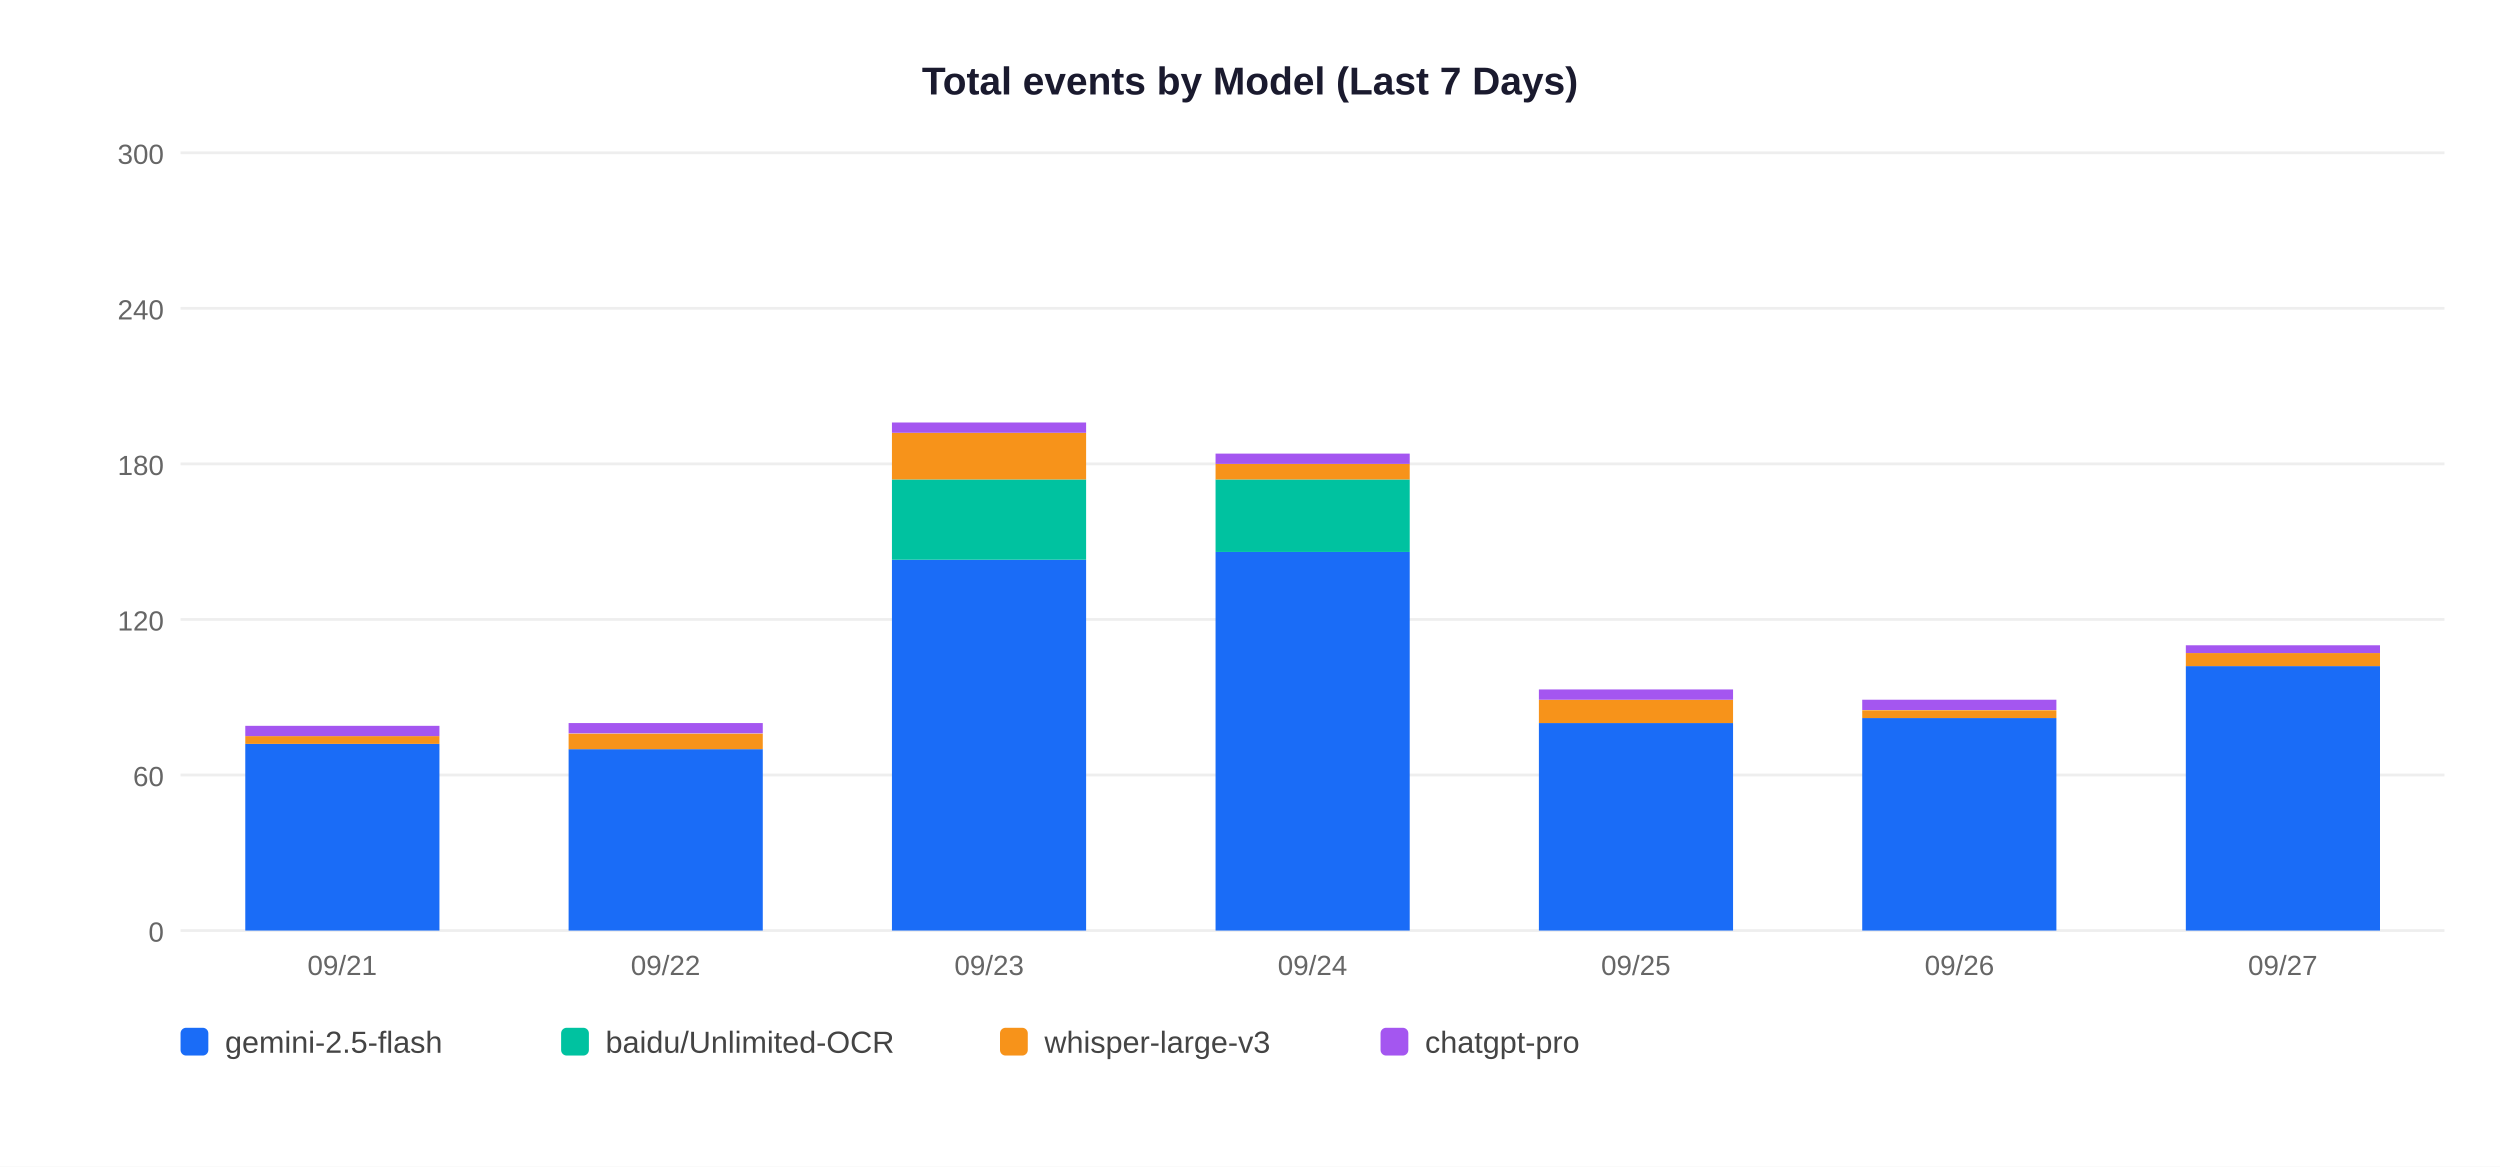
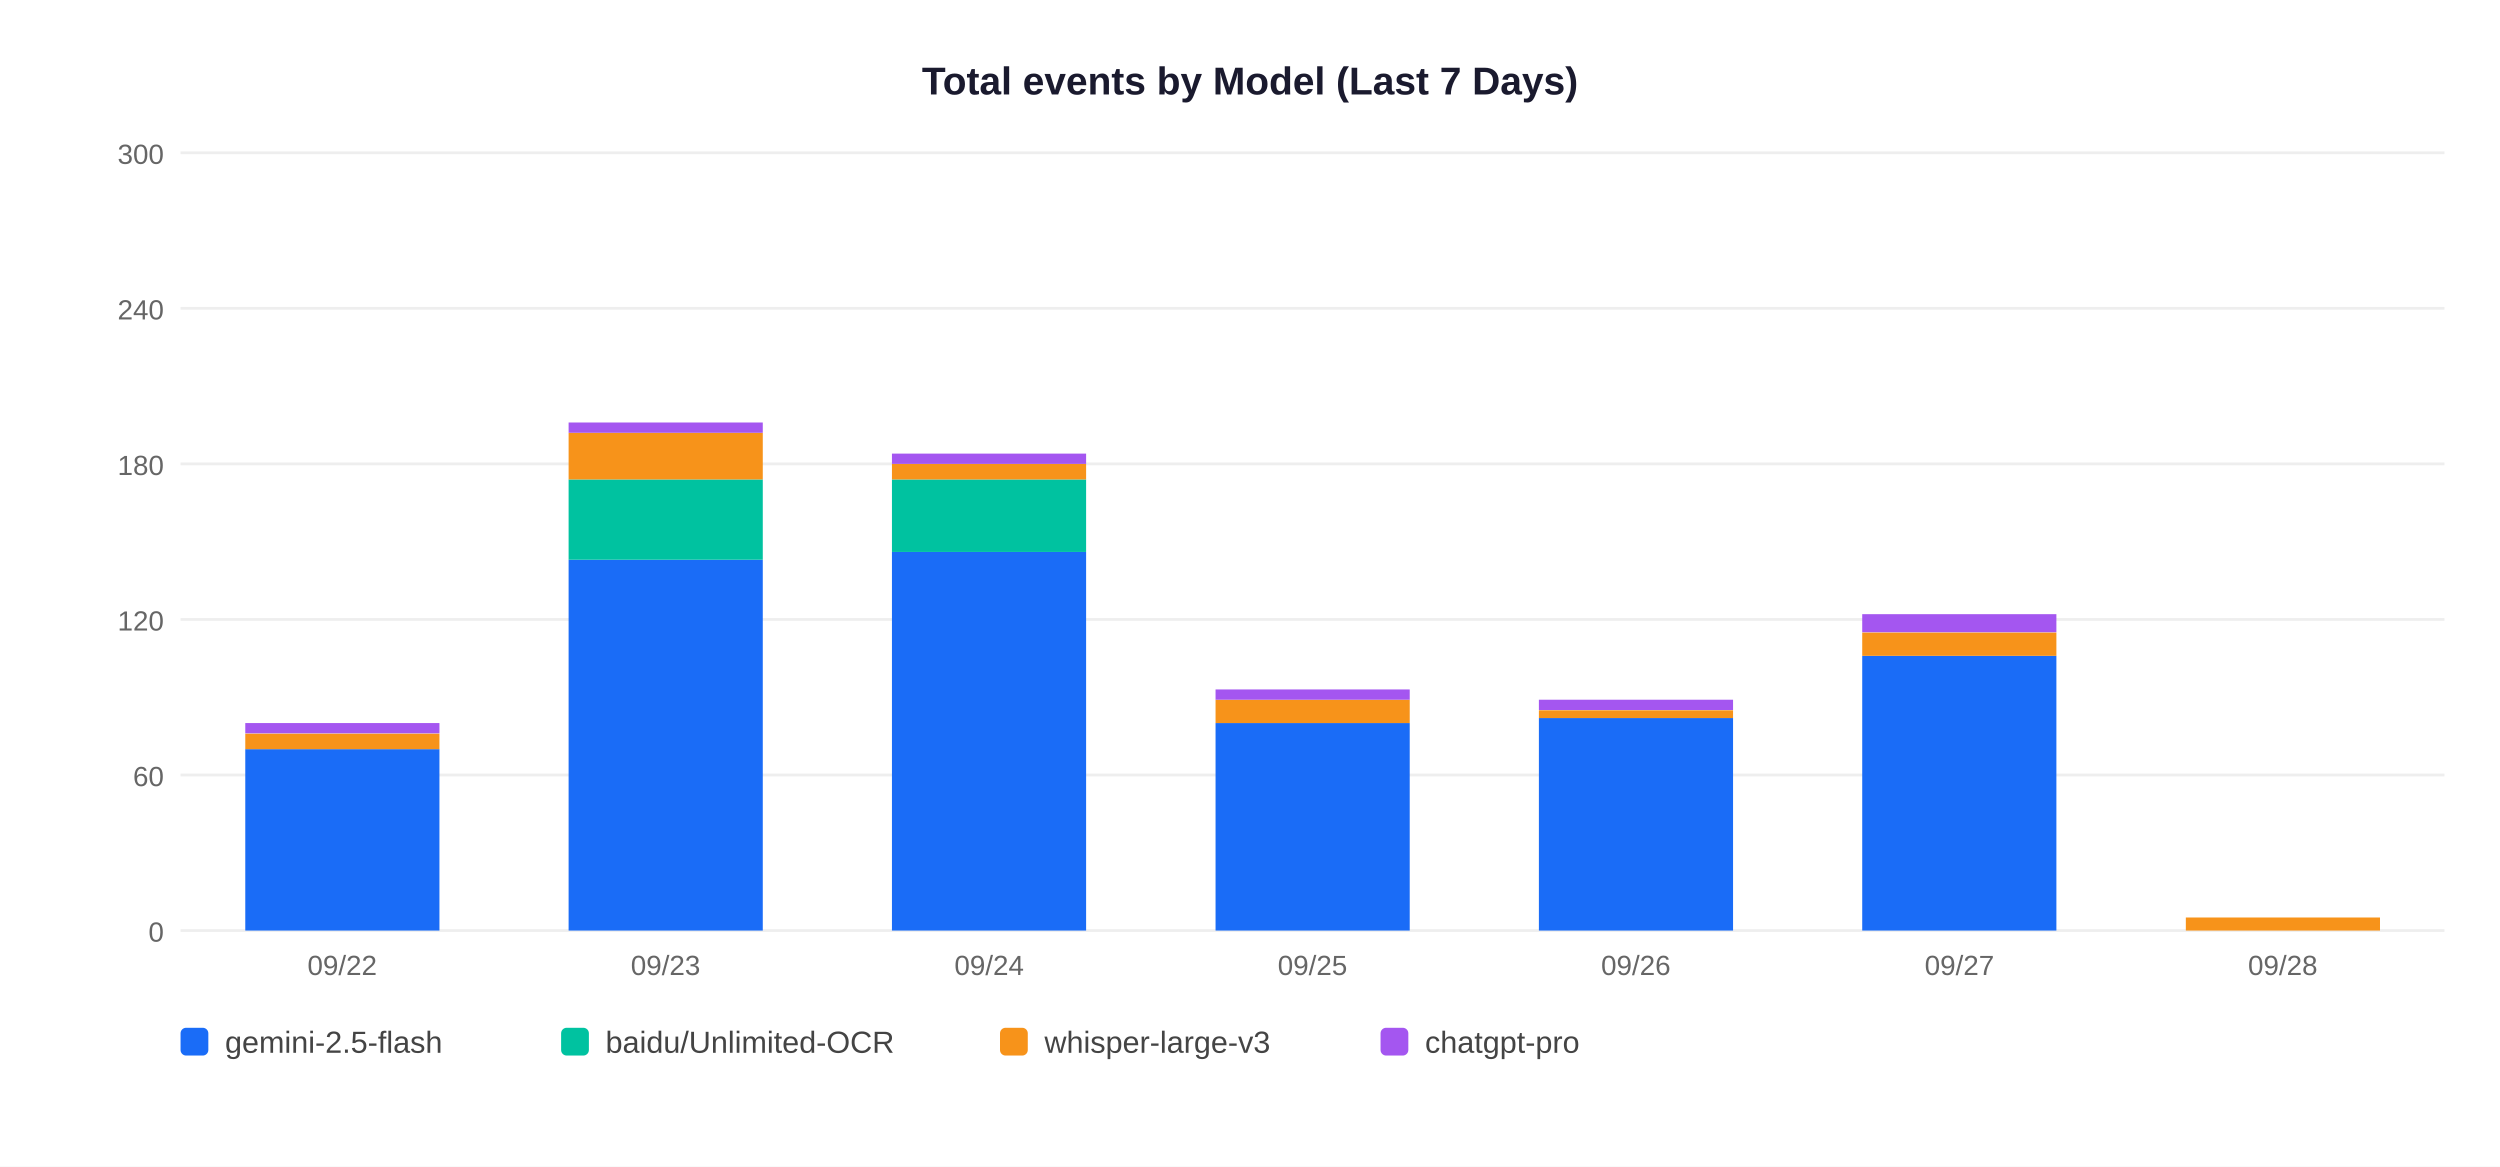
<svg xmlns="http://www.w3.org/2000/svg" width="900" height="420">
  <rect width="900" height="420" fill="white" />
  <text x="450" y="34" text-anchor="middle" font-size="14" font-weight="bold" font-family="Arial,sans-serif" fill="#1a1a2e">Total events by Model (Last 7 Days)</text>
  <line x1="65" y1="335" x2="880" y2="335" stroke="#EEEEEE" stroke-width="1" />
  <text x="59" y="339" text-anchor="end" font-size="10" font-family="Arial,sans-serif" fill="#666">0</text>
  <line x1="65" y1="279" x2="880" y2="279" stroke="#EEEEEE" stroke-width="1" />
  <text x="59" y="283" text-anchor="end" font-size="10" font-family="Arial,sans-serif" fill="#666">60</text>
  <line x1="65" y1="223" x2="880" y2="223" stroke="#EEEEEE" stroke-width="1" />
  <text x="59" y="227" text-anchor="end" font-size="10" font-family="Arial,sans-serif" fill="#666">120</text>
  <line x1="65" y1="167" x2="880" y2="167" stroke="#EEEEEE" stroke-width="1" />
  <text x="59" y="171" text-anchor="end" font-size="10" font-family="Arial,sans-serif" fill="#666">180</text>
  <line x1="65" y1="111" x2="880" y2="111" stroke="#EEEEEE" stroke-width="1" />
  <text x="59" y="115" text-anchor="end" font-size="10" font-family="Arial,sans-serif" fill="#666">240</text>
  <line x1="65" y1="55" x2="880" y2="55" stroke="#EEEEEE" stroke-width="1" />
  <text x="59" y="59" text-anchor="end" font-size="10" font-family="Arial,sans-serif" fill="#666">300</text>
-   <rect x="88.3" y="267.8" width="69.9" height="67.2" fill="#1A6CF7" />
-   <rect x="88.3" y="265.0" width="69.9" height="2.8" fill="#F7931A" />
-   <rect x="88.3" y="261.3" width="69.9" height="3.7" fill="#A456F0" />
-   <text x="123.2" y="351" text-anchor="middle" font-size="10" font-family="Arial,sans-serif" fill="#666">09/21</text>
-   <rect x="204.7" y="269.7" width="69.9" height="65.3" fill="#1A6CF7" />
-   <rect x="204.7" y="264.1" width="69.9" height="5.6" fill="#F7931A" />
-   <rect x="204.7" y="260.3" width="69.9" height="3.7" fill="#A456F0" />
-   <text x="239.6" y="351" text-anchor="middle" font-size="10" font-family="Arial,sans-serif" fill="#666">09/22</text>
-   <rect x="321.1" y="201.5" width="69.9" height="133.5" fill="#1A6CF7" />
-   <rect x="321.1" y="172.6" width="69.9" height="28.9" fill="#00C2A0" />
-   <rect x="321.1" y="155.8" width="69.9" height="16.8" fill="#F7931A" />
-   <rect x="321.1" y="152.1" width="69.9" height="3.7" fill="#A456F0" />
-   <text x="356.1" y="351" text-anchor="middle" font-size="10" font-family="Arial,sans-serif" fill="#666">09/23</text>
-   <rect x="437.6" y="198.7" width="69.9" height="136.3" fill="#1A6CF7" />
-   <rect x="437.6" y="172.6" width="69.9" height="26.1" fill="#00C2A0" />
-   <rect x="437.6" y="167.0" width="69.9" height="5.6" fill="#F7931A" />
-   <rect x="437.6" y="163.3" width="69.9" height="3.7" fill="#A456F0" />
-   <text x="472.5" y="351" text-anchor="middle" font-size="10" font-family="Arial,sans-serif" fill="#666">09/24</text>
-   <rect x="554.0" y="260.3" width="69.9" height="74.7" fill="#1A6CF7" />
-   <rect x="554.0" y="251.9" width="69.9" height="8.4" fill="#F7931A" />
-   <rect x="554.0" y="248.2" width="69.9" height="3.7" fill="#A456F0" />
-   <text x="588.9" y="351" text-anchor="middle" font-size="10" font-family="Arial,sans-serif" fill="#666">09/25</text>
-   <rect x="670.4" y="258.5" width="69.9" height="76.5" fill="#1A6CF7" />
-   <rect x="670.4" y="255.7" width="69.9" height="2.8" fill="#F7931A" />
-   <rect x="670.4" y="251.9" width="69.9" height="3.7" fill="#A456F0" />
-   <text x="705.4" y="351" text-anchor="middle" font-size="10" font-family="Arial,sans-serif" fill="#666">09/26</text>
-   <rect x="786.9" y="239.8" width="69.9" height="95.2" fill="#1A6CF7" />
-   <rect x="786.9" y="235.1" width="69.9" height="4.7" fill="#F7931A" />
-   <rect x="786.9" y="232.3" width="69.9" height="2.8" fill="#A456F0" />
-   <text x="821.8" y="351" text-anchor="middle" font-size="10" font-family="Arial,sans-serif" fill="#666">09/27</text>
+   <rect x="88.3" y="269.7" width="69.9" height="65.3" fill="#1A6CF7" />
+   <rect x="88.3" y="264.1" width="69.9" height="5.6" fill="#F7931A" />
+   <rect x="88.3" y="260.3" width="69.9" height="3.7" fill="#A456F0" />
+   <text x="123.2" y="351" text-anchor="middle" font-size="10" font-family="Arial,sans-serif" fill="#666">09/22</text>
+   <rect x="204.7" y="201.5" width="69.9" height="133.5" fill="#1A6CF7" />
+   <rect x="204.7" y="172.6" width="69.9" height="28.9" fill="#00C2A0" />
+   <rect x="204.7" y="155.8" width="69.9" height="16.8" fill="#F7931A" />
+   <rect x="204.7" y="152.1" width="69.9" height="3.7" fill="#A456F0" />
+   <text x="239.6" y="351" text-anchor="middle" font-size="10" font-family="Arial,sans-serif" fill="#666">09/23</text>
+   <rect x="321.1" y="198.7" width="69.9" height="136.3" fill="#1A6CF7" />
+   <rect x="321.1" y="172.6" width="69.9" height="26.1" fill="#00C2A0" />
+   <rect x="321.1" y="167.0" width="69.9" height="5.6" fill="#F7931A" />
+   <rect x="321.1" y="163.3" width="69.9" height="3.7" fill="#A456F0" />
+   <text x="356.1" y="351" text-anchor="middle" font-size="10" font-family="Arial,sans-serif" fill="#666">09/24</text>
+   <rect x="437.6" y="260.3" width="69.9" height="74.7" fill="#1A6CF7" />
+   <rect x="437.6" y="251.9" width="69.9" height="8.4" fill="#F7931A" />
+   <rect x="437.6" y="248.2" width="69.9" height="3.7" fill="#A456F0" />
+   <text x="472.5" y="351" text-anchor="middle" font-size="10" font-family="Arial,sans-serif" fill="#666">09/25</text>
+   <rect x="554.0" y="258.5" width="69.9" height="76.5" fill="#1A6CF7" />
+   <rect x="554.0" y="255.7" width="69.9" height="2.8" fill="#F7931A" />
+   <rect x="554.0" y="251.9" width="69.9" height="3.7" fill="#A456F0" />
+   <text x="588.9" y="351" text-anchor="middle" font-size="10" font-family="Arial,sans-serif" fill="#666">09/26</text>
+   <rect x="670.4" y="236.1" width="69.9" height="98.9" fill="#1A6CF7" />
+   <rect x="670.4" y="227.7" width="69.9" height="8.4" fill="#F7931A" />
+   <rect x="670.4" y="221.1" width="69.9" height="6.5" fill="#A456F0" />
+   <text x="705.4" y="351" text-anchor="middle" font-size="10" font-family="Arial,sans-serif" fill="#666">09/27</text>
+   <rect x="786.9" y="330.3" width="69.9" height="4.7" fill="#F7931A" />
+   <text x="821.8" y="351" text-anchor="middle" font-size="10" font-family="Arial,sans-serif" fill="#666">09/28</text>
  <rect x="65" y="370" width="10" height="10" rx="2" fill="#1A6CF7" />
  <text x="81" y="379" font-size="11" font-family="Arial,sans-serif" fill="#444">gemini-2.5-flash</text>
  <rect x="202" y="370" width="10" height="10" rx="2" fill="#00C2A0" />
  <text x="218" y="379" font-size="11" font-family="Arial,sans-serif" fill="#444">baidu/Unlimited-OCR</text>
  <rect x="360" y="370" width="10" height="10" rx="2" fill="#F7931A" />
  <text x="376" y="379" font-size="11" font-family="Arial,sans-serif" fill="#444">whisper-large-v3</text>
  <rect x="497" y="370" width="10" height="10" rx="2" fill="#A456F0" />
  <text x="513" y="379" font-size="11" font-family="Arial,sans-serif" fill="#444">chatgpt-pro</text>
</svg>
